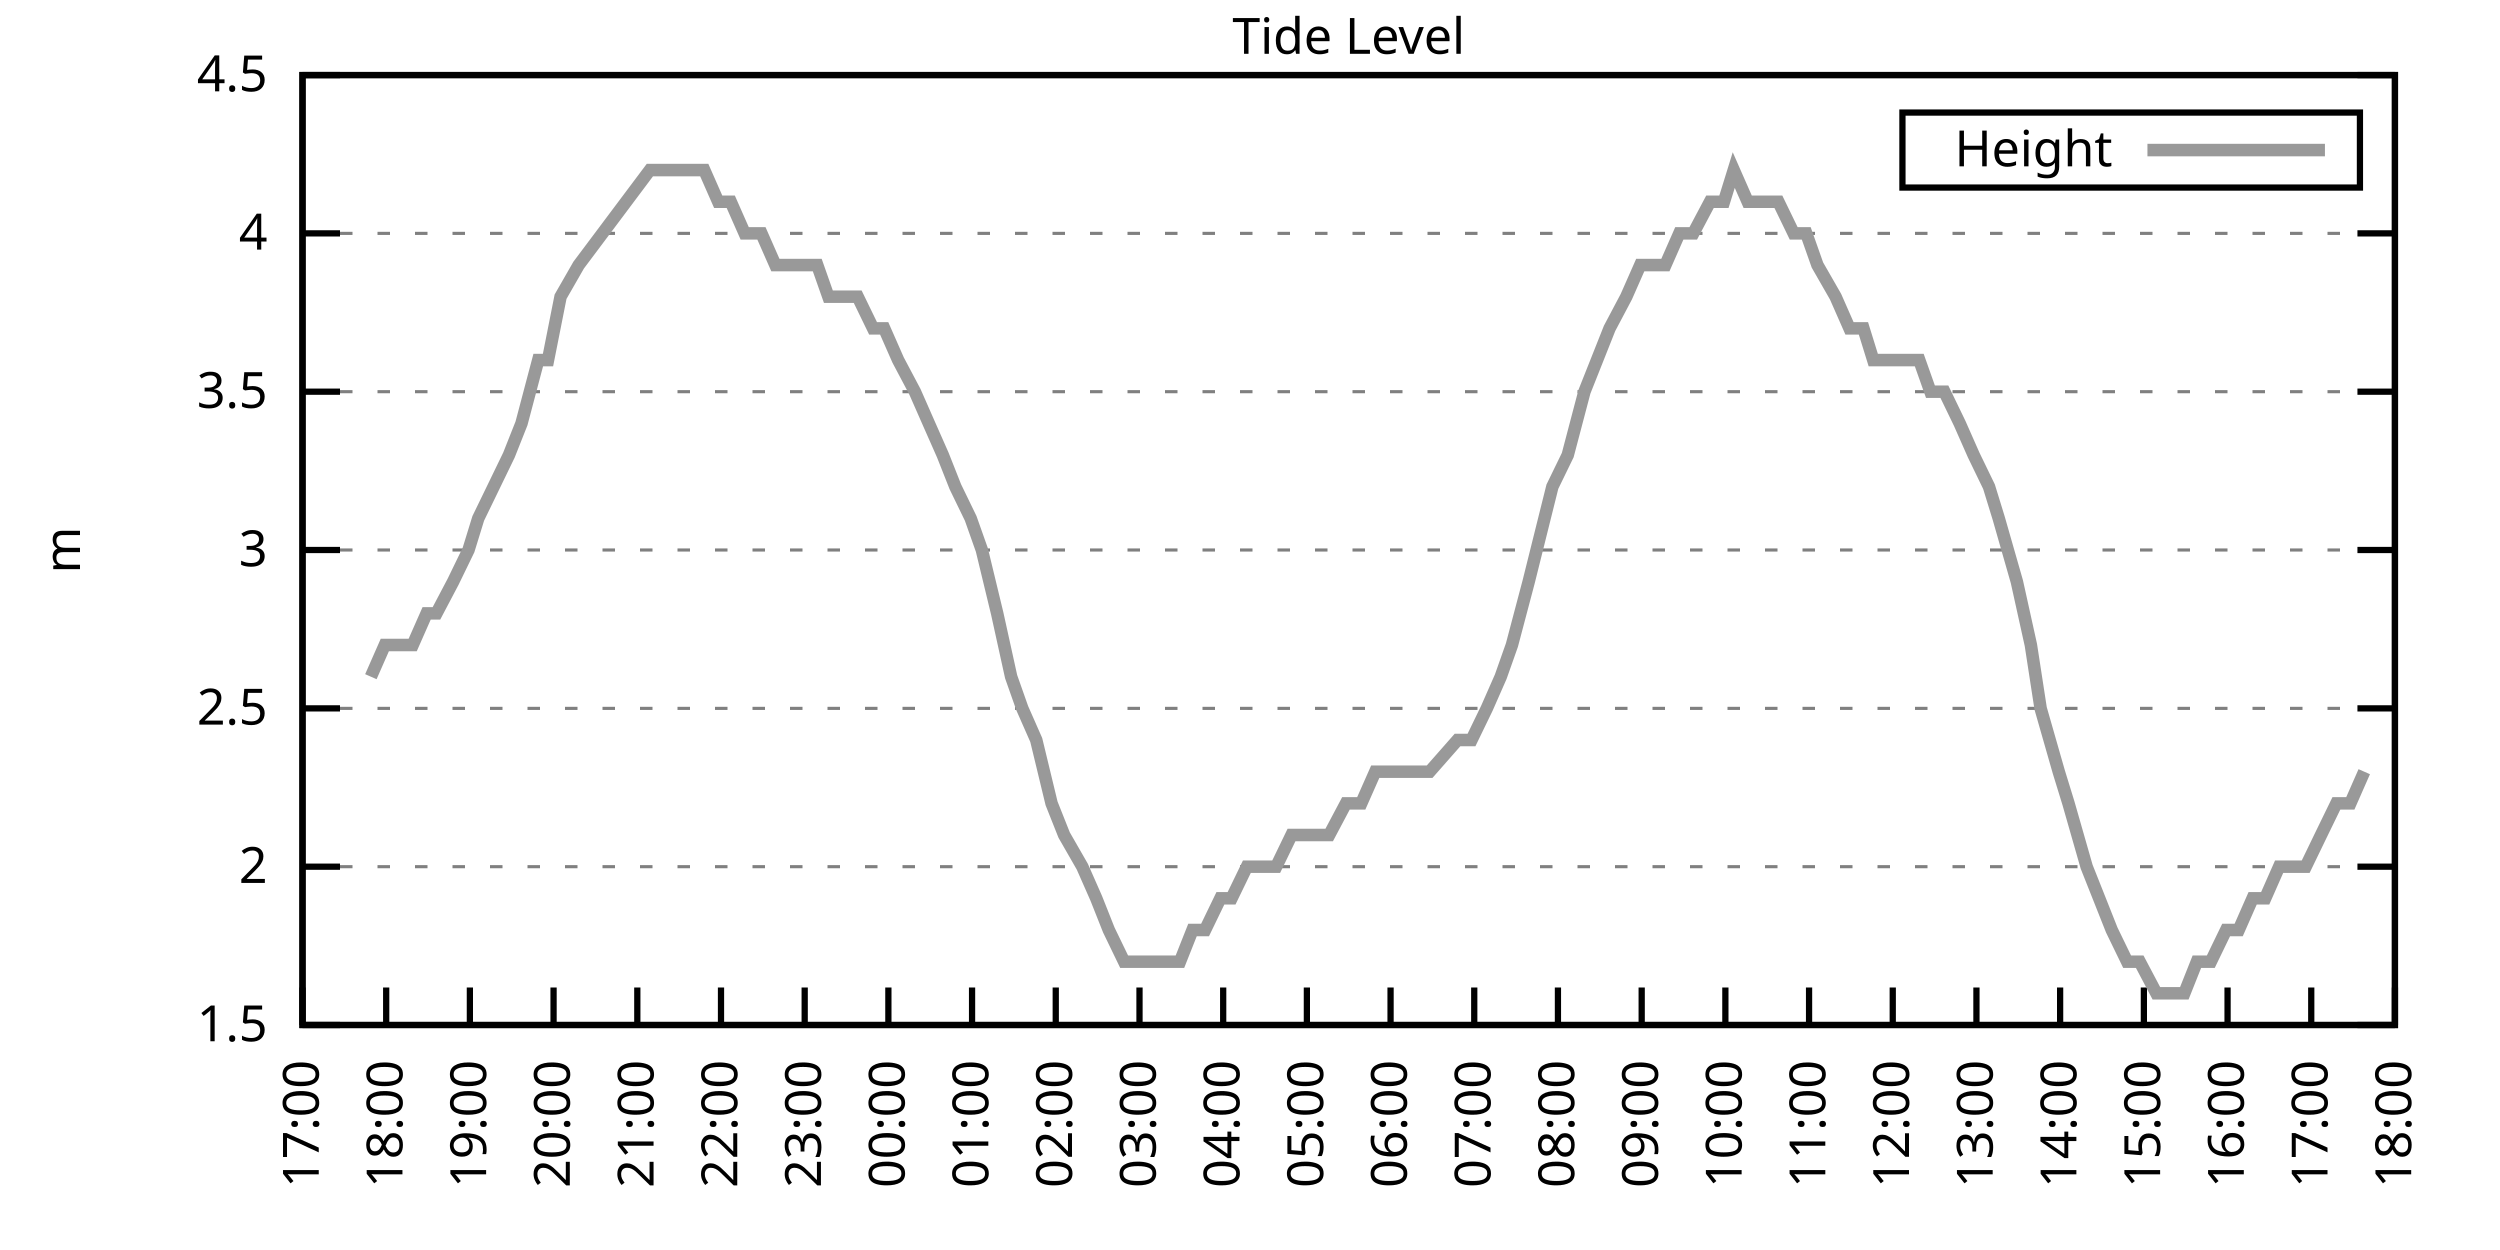
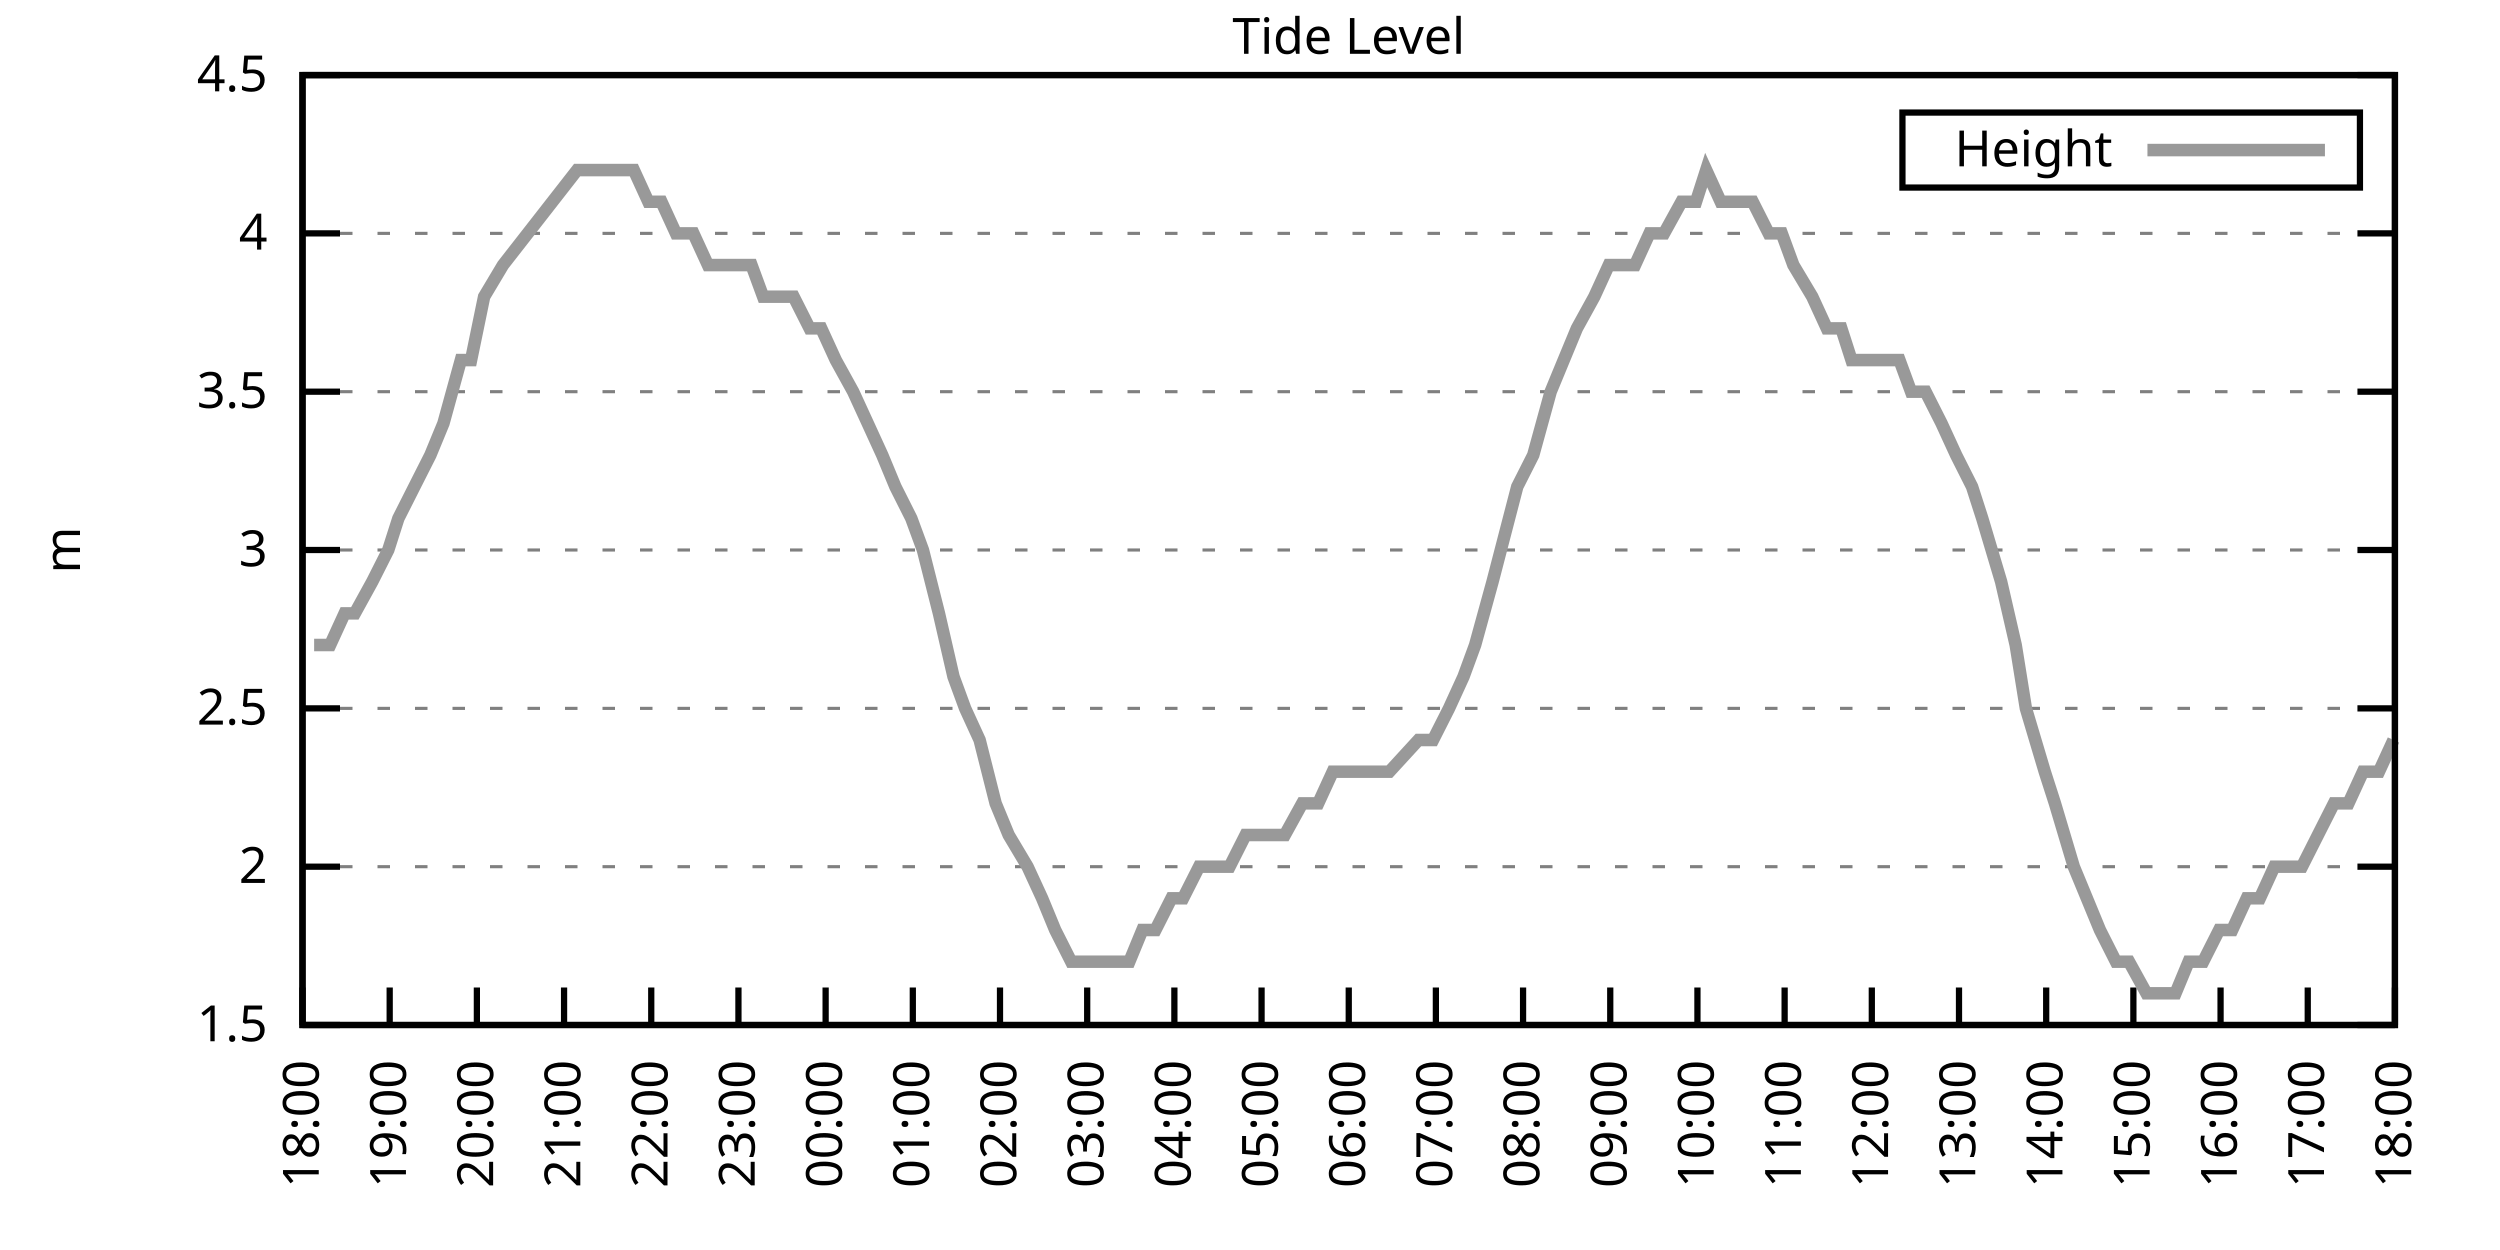
<svg xmlns="http://www.w3.org/2000/svg" xmlns:xlink="http://www.w3.org/1999/xlink" width="400" height="200" viewBox="0 0 400 200">
  <g id="gnuplot_canvas">
    <rect x="0" y="0" width="400" height="200" fill="none" />
    <defs>
      <circle id="gpDot" r="0.5" stroke-width="0.5" stroke="currentColor" />
      <path id="gpPt0" stroke-width="0.333" stroke="currentColor" d="M-1,0 h2 M0,-1 v2" />
      <path id="gpPt1" stroke-width="0.333" stroke="currentColor" d="M-1,-1 L1,1 M1,-1 L-1,1" />
      <path id="gpPt2" stroke-width="0.333" stroke="currentColor" d="M-1,0 L1,0 M0,-1 L0,1 M-1,-1 L1,1 M-1,1 L1,-1" />
      <rect id="gpPt3" stroke-width="0.333" stroke="currentColor" x="-1" y="-1" width="2" height="2" />
      <rect id="gpPt4" stroke-width="0.333" stroke="currentColor" fill="currentColor" x="-1" y="-1" width="2" height="2" />
      <circle id="gpPt5" stroke-width="0.333" stroke="currentColor" cx="0" cy="0" r="1" />
      <use xlink:href="#gpPt5" id="gpPt6" fill="currentColor" stroke="none" />
      <path id="gpPt7" stroke-width="0.333" stroke="currentColor" d="M0,-1.33 L-1.33,0.67 L1.33,0.67 z" />
      <use xlink:href="#gpPt7" id="gpPt8" fill="currentColor" stroke="none" />
      <use xlink:href="#gpPt7" id="gpPt9" stroke="currentColor" transform="rotate(180)" />
      <use xlink:href="#gpPt9" id="gpPt10" fill="currentColor" stroke="none" />
      <use xlink:href="#gpPt3" id="gpPt11" stroke="currentColor" transform="rotate(45)" />
      <use xlink:href="#gpPt11" id="gpPt12" fill="currentColor" stroke="none" />
      <path id="gpPt13" stroke-width="0.333" stroke="currentColor" d="M0,1.330 L1.265,0.411 L0.782,-1.067 L-0.782,-1.076 L-1.265,0.411 z" />
      <use xlink:href="#gpPt13" id="gpPt14" fill="currentColor" stroke="none" />
      <filter id="textbox" filterUnits="objectBoundingBox" x="0" y="0" height="1" width="1">
        <feFlood flood-color="white" flood-opacity="1" result="bgnd" />
        <feComposite in="SourceGraphic" in2="bgnd" operator="atop" />
      </filter>
      <filter id="greybox" filterUnits="objectBoundingBox" x="0" y="0" height="1" width="1">
        <feFlood flood-color="lightgrey" flood-opacity="1" result="grey" />
        <feComposite in="SourceGraphic" in2="grey" operator="atop" />
      </filter>
    </defs>
    <g fill="none" color="white" stroke="currentColor" stroke-width="1.00" stroke-linecap="butt" stroke-linejoin="miter">
</g>
    <g fill="none" color="black" stroke="currentColor" stroke-width="1.00" stroke-linecap="butt" stroke-linejoin="miter">
      <g stroke="none" shape-rendering="crispEdges">
        <polygon fill="rgb(255, 255, 255)" points="48.40,164.00 383.18,164.00 383.18,12.02 48.40,12.02 " />
      </g>
    </g>
    <g fill="none" color="black" stroke="currentColor" stroke-width="1.00" stroke-linecap="butt" stroke-linejoin="miter">
</g>
    <g fill="none" color="black" stroke="black" stroke-width="0.50" stroke-linecap="butt" stroke-linejoin="miter">
</g>
    <g fill="none" color="gray" stroke="currentColor" stroke-width="0.50" stroke-linecap="butt" stroke-linejoin="miter">
      <path stroke="gray" stroke-dasharray="2,4" class="gridline" d="M48.40,164.00 L383.19,164.00  " />
    </g>
    <g fill="none" color="gray" stroke="gray" stroke-width="1.00" stroke-linecap="butt" stroke-linejoin="miter">
</g>
    <g fill="none" color="black" stroke="currentColor" stroke-width="1.00" stroke-linecap="butt" stroke-linejoin="miter">
      <path stroke="black" d="M48.40,164.00 L54.40,164.00 M383.19,164.00 L377.19,164.00  " />
      <g transform="translate(42.80,166.60)" stroke="none" fill="black" font-family="Sans" font-size="8.00" text-anchor="end">
        <text>
          <tspan font-family="Sans"> 1.5</tspan>
        </text>
      </g>
    </g>
    <g fill="none" color="black" stroke="currentColor" stroke-width="1.00" stroke-linecap="butt" stroke-linejoin="miter">
</g>
    <g fill="none" color="black" stroke="black" stroke-width="0.50" stroke-linecap="butt" stroke-linejoin="miter">
</g>
    <g fill="none" color="gray" stroke="currentColor" stroke-width="0.50" stroke-linecap="butt" stroke-linejoin="miter">
      <path stroke="gray" stroke-dasharray="2,4" class="gridline" d="M48.40,138.67 L383.19,138.67  " />
    </g>
    <g fill="none" color="gray" stroke="gray" stroke-width="1.00" stroke-linecap="butt" stroke-linejoin="miter">
</g>
    <g fill="none" color="black" stroke="currentColor" stroke-width="1.00" stroke-linecap="butt" stroke-linejoin="miter">
      <path stroke="black" d="M48.40,138.67 L54.40,138.67 M383.19,138.67 L377.19,138.67  " />
      <g transform="translate(42.80,141.27)" stroke="none" fill="black" font-family="Sans" font-size="8.00" text-anchor="end">
        <text>
          <tspan font-family="Sans"> 2</tspan>
        </text>
      </g>
    </g>
    <g fill="none" color="black" stroke="currentColor" stroke-width="1.00" stroke-linecap="butt" stroke-linejoin="miter">
</g>
    <g fill="none" color="black" stroke="black" stroke-width="0.50" stroke-linecap="butt" stroke-linejoin="miter">
</g>
    <g fill="none" color="gray" stroke="currentColor" stroke-width="0.50" stroke-linecap="butt" stroke-linejoin="miter">
      <path stroke="gray" stroke-dasharray="2,4" class="gridline" d="M48.40,113.34 L383.19,113.34  " />
    </g>
    <g fill="none" color="gray" stroke="gray" stroke-width="1.00" stroke-linecap="butt" stroke-linejoin="miter">
</g>
    <g fill="none" color="black" stroke="currentColor" stroke-width="1.00" stroke-linecap="butt" stroke-linejoin="miter">
      <path stroke="black" d="M48.40,113.34 L54.40,113.34 M383.19,113.34 L377.19,113.34  " />
      <g transform="translate(42.80,115.94)" stroke="none" fill="black" font-family="Sans" font-size="8.00" text-anchor="end">
        <text>
          <tspan font-family="Sans"> 2.5</tspan>
        </text>
      </g>
    </g>
    <g fill="none" color="black" stroke="currentColor" stroke-width="1.00" stroke-linecap="butt" stroke-linejoin="miter">
</g>
    <g fill="none" color="black" stroke="black" stroke-width="0.50" stroke-linecap="butt" stroke-linejoin="miter">
</g>
    <g fill="none" color="gray" stroke="currentColor" stroke-width="0.50" stroke-linecap="butt" stroke-linejoin="miter">
      <path stroke="gray" stroke-dasharray="2,4" class="gridline" d="M48.40,88.00 L383.19,88.00  " />
    </g>
    <g fill="none" color="gray" stroke="gray" stroke-width="1.00" stroke-linecap="butt" stroke-linejoin="miter">
</g>
    <g fill="none" color="black" stroke="currentColor" stroke-width="1.00" stroke-linecap="butt" stroke-linejoin="miter">
      <path stroke="black" d="M48.40,88.00 L54.40,88.00 M383.19,88.00 L377.19,88.00  " />
      <g transform="translate(42.80,90.60)" stroke="none" fill="black" font-family="Sans" font-size="8.00" text-anchor="end">
        <text>
          <tspan font-family="Sans"> 3</tspan>
        </text>
      </g>
    </g>
    <g fill="none" color="black" stroke="currentColor" stroke-width="1.00" stroke-linecap="butt" stroke-linejoin="miter">
</g>
    <g fill="none" color="black" stroke="black" stroke-width="0.50" stroke-linecap="butt" stroke-linejoin="miter">
</g>
    <g fill="none" color="gray" stroke="currentColor" stroke-width="0.50" stroke-linecap="butt" stroke-linejoin="miter">
      <path stroke="gray" stroke-dasharray="2,4" class="gridline" d="M48.40,62.67 L383.19,62.67  " />
    </g>
    <g fill="none" color="gray" stroke="gray" stroke-width="1.00" stroke-linecap="butt" stroke-linejoin="miter">
</g>
    <g fill="none" color="black" stroke="currentColor" stroke-width="1.00" stroke-linecap="butt" stroke-linejoin="miter">
      <path stroke="black" d="M48.40,62.67 L54.40,62.67 M383.19,62.67 L377.19,62.67  " />
      <g transform="translate(42.80,65.27)" stroke="none" fill="black" font-family="Sans" font-size="8.00" text-anchor="end">
        <text>
          <tspan font-family="Sans"> 3.5</tspan>
        </text>
      </g>
    </g>
    <g fill="none" color="black" stroke="currentColor" stroke-width="1.00" stroke-linecap="butt" stroke-linejoin="miter">
</g>
    <g fill="none" color="black" stroke="black" stroke-width="0.50" stroke-linecap="butt" stroke-linejoin="miter">
</g>
    <g fill="none" color="gray" stroke="currentColor" stroke-width="0.50" stroke-linecap="butt" stroke-linejoin="miter">
      <path stroke="gray" stroke-dasharray="2,4" class="gridline" d="M48.40,37.34 L383.19,37.34  " />
    </g>
    <g fill="none" color="gray" stroke="gray" stroke-width="1.00" stroke-linecap="butt" stroke-linejoin="miter">
</g>
    <g fill="none" color="black" stroke="currentColor" stroke-width="1.00" stroke-linecap="butt" stroke-linejoin="miter">
      <path stroke="black" d="M48.40,37.34 L54.40,37.34 M383.19,37.34 L377.19,37.34  " />
      <g transform="translate(42.80,39.94)" stroke="none" fill="black" font-family="Sans" font-size="8.00" text-anchor="end">
        <text>
          <tspan font-family="Sans"> 4</tspan>
        </text>
      </g>
    </g>
    <g fill="none" color="black" stroke="currentColor" stroke-width="1.00" stroke-linecap="butt" stroke-linejoin="miter">
</g>
    <g fill="none" color="black" stroke="black" stroke-width="0.50" stroke-linecap="butt" stroke-linejoin="miter">
</g>
    <g fill="none" color="gray" stroke="currentColor" stroke-width="0.50" stroke-linecap="butt" stroke-linejoin="miter">
      <path stroke="gray" stroke-dasharray="2,4" class="gridline" d="M48.40,12.01 L383.19,12.01  " />
    </g>
    <g fill="none" color="gray" stroke="gray" stroke-width="1.00" stroke-linecap="butt" stroke-linejoin="miter">
</g>
    <g fill="none" color="black" stroke="currentColor" stroke-width="1.00" stroke-linecap="butt" stroke-linejoin="miter">
      <path stroke="black" d="M48.40,12.01 L54.40,12.01 M383.19,12.01 L377.19,12.01  " />
      <g transform="translate(42.80,14.61)" stroke="none" fill="black" font-family="Sans" font-size="8.00" text-anchor="end">
        <text>
          <tspan font-family="Sans"> 4.5</tspan>
        </text>
      </g>
    </g>
    <g fill="none" color="black" stroke="currentColor" stroke-width="1.00" stroke-linecap="butt" stroke-linejoin="miter">
      <path stroke="black" d="M48.40,164.00 L48.40,158.00  " />
      <g transform="translate(51.00,169.60) rotate(270.00)" stroke="none" fill="black" font-family="Sans" font-size="8.00" text-anchor="end">
        <text>
-           <tspan font-family="Sans">17:00</tspan>
-         </text>
-       </g>
-     </g>
-     <g fill="none" color="black" stroke="currentColor" stroke-width="1.00" stroke-linecap="butt" stroke-linejoin="miter">
-       <path stroke="black" d="M61.79,164.00 L61.79,158.00  " />
-       <g transform="translate(64.39,169.60) rotate(270.00)" stroke="none" fill="black" font-family="Sans" font-size="8.00" text-anchor="end">
-         <text>
          <tspan font-family="Sans">18:00</tspan>
        </text>
      </g>
    </g>
    <g fill="none" color="black" stroke="currentColor" stroke-width="1.00" stroke-linecap="butt" stroke-linejoin="miter">
-       <path stroke="black" d="M75.18,164.00 L75.18,158.00  " />
-       <g transform="translate(77.78,169.60) rotate(270.00)" stroke="none" fill="black" font-family="Sans" font-size="8.00" text-anchor="end">
+       <path stroke="black" d="M62.35,164.00 L62.35,158.00  " />
+       <g transform="translate(64.95,169.60) rotate(270.00)" stroke="none" fill="black" font-family="Sans" font-size="8.00" text-anchor="end">
        <text>
          <tspan font-family="Sans">19:00</tspan>
        </text>
      </g>
    </g>
    <g fill="none" color="black" stroke="currentColor" stroke-width="1.00" stroke-linecap="butt" stroke-linejoin="miter">
-       <path stroke="black" d="M88.57,164.00 L88.57,158.00  " />
-       <g transform="translate(91.17,169.60) rotate(270.00)" stroke="none" fill="black" font-family="Sans" font-size="8.00" text-anchor="end">
+       <path stroke="black" d="M76.30,164.00 L76.30,158.00  " />
+       <g transform="translate(78.90,169.60) rotate(270.00)" stroke="none" fill="black" font-family="Sans" font-size="8.00" text-anchor="end">
        <text>
          <tspan font-family="Sans">20:00</tspan>
        </text>
      </g>
    </g>
    <g fill="none" color="black" stroke="currentColor" stroke-width="1.00" stroke-linecap="butt" stroke-linejoin="miter">
-       <path stroke="black" d="M101.97,164.00 L101.97,158.00  " />
-       <g transform="translate(104.57,169.60) rotate(270.00)" stroke="none" fill="black" font-family="Sans" font-size="8.00" text-anchor="end">
+       <path stroke="black" d="M90.25,164.00 L90.25,158.00  " />
+       <g transform="translate(92.85,169.60) rotate(270.00)" stroke="none" fill="black" font-family="Sans" font-size="8.00" text-anchor="end">
        <text>
          <tspan font-family="Sans">21:00</tspan>
        </text>
      </g>
    </g>
    <g fill="none" color="black" stroke="currentColor" stroke-width="1.00" stroke-linecap="butt" stroke-linejoin="miter">
-       <path stroke="black" d="M115.36,164.00 L115.36,158.00  " />
-       <g transform="translate(117.96,169.60) rotate(270.00)" stroke="none" fill="black" font-family="Sans" font-size="8.00" text-anchor="end">
+       <path stroke="black" d="M104.20,164.00 L104.20,158.00  " />
+       <g transform="translate(106.80,169.60) rotate(270.00)" stroke="none" fill="black" font-family="Sans" font-size="8.00" text-anchor="end">
        <text>
          <tspan font-family="Sans">22:00</tspan>
        </text>
      </g>
    </g>
    <g fill="none" color="black" stroke="currentColor" stroke-width="1.00" stroke-linecap="butt" stroke-linejoin="miter">
-       <path stroke="black" d="M128.75,164.00 L128.75,158.00  " />
-       <g transform="translate(131.35,169.60) rotate(270.00)" stroke="none" fill="black" font-family="Sans" font-size="8.00" text-anchor="end">
+       <path stroke="black" d="M118.15,164.00 L118.15,158.00  " />
+       <g transform="translate(120.75,169.60) rotate(270.00)" stroke="none" fill="black" font-family="Sans" font-size="8.00" text-anchor="end">
        <text>
          <tspan font-family="Sans">23:00</tspan>
        </text>
      </g>
    </g>
    <g fill="none" color="black" stroke="currentColor" stroke-width="1.00" stroke-linecap="butt" stroke-linejoin="miter">
-       <path stroke="black" d="M142.14,164.00 L142.14,158.00  " />
-       <g transform="translate(144.74,169.60) rotate(270.00)" stroke="none" fill="black" font-family="Sans" font-size="8.00" text-anchor="end">
+       <path stroke="black" d="M132.10,164.00 L132.10,158.00  " />
+       <g transform="translate(134.70,169.60) rotate(270.00)" stroke="none" fill="black" font-family="Sans" font-size="8.00" text-anchor="end">
        <text>
          <tspan font-family="Sans">00:00</tspan>
        </text>
      </g>
    </g>
    <g fill="none" color="black" stroke="currentColor" stroke-width="1.00" stroke-linecap="butt" stroke-linejoin="miter">
-       <path stroke="black" d="M155.53,164.00 L155.53,158.00  " />
-       <g transform="translate(158.13,169.60) rotate(270.00)" stroke="none" fill="black" font-family="Sans" font-size="8.00" text-anchor="end">
+       <path stroke="black" d="M146.05,164.00 L146.05,158.00  " />
+       <g transform="translate(148.65,169.60) rotate(270.00)" stroke="none" fill="black" font-family="Sans" font-size="8.00" text-anchor="end">
        <text>
          <tspan font-family="Sans">01:00</tspan>
        </text>
      </g>
    </g>
    <g fill="none" color="black" stroke="currentColor" stroke-width="1.00" stroke-linecap="butt" stroke-linejoin="miter">
-       <path stroke="black" d="M168.92,164.00 L168.92,158.00  " />
-       <g transform="translate(171.52,169.60) rotate(270.00)" stroke="none" fill="black" font-family="Sans" font-size="8.00" text-anchor="end">
+       <path stroke="black" d="M160.00,164.00 L160.00,158.00  " />
+       <g transform="translate(162.60,169.60) rotate(270.00)" stroke="none" fill="black" font-family="Sans" font-size="8.00" text-anchor="end">
        <text>
          <tspan font-family="Sans">02:00</tspan>
        </text>
      </g>
    </g>
    <g fill="none" color="black" stroke="currentColor" stroke-width="1.00" stroke-linecap="butt" stroke-linejoin="miter">
-       <path stroke="black" d="M182.32,164.00 L182.32,158.00  " />
-       <g transform="translate(184.92,169.60) rotate(270.00)" stroke="none" fill="black" font-family="Sans" font-size="8.00" text-anchor="end">
+       <path stroke="black" d="M173.95,164.00 L173.95,158.00  " />
+       <g transform="translate(176.55,169.60) rotate(270.00)" stroke="none" fill="black" font-family="Sans" font-size="8.00" text-anchor="end">
        <text>
          <tspan font-family="Sans">03:00</tspan>
        </text>
      </g>
    </g>
    <g fill="none" color="black" stroke="currentColor" stroke-width="1.00" stroke-linecap="butt" stroke-linejoin="miter">
-       <path stroke="black" d="M195.71,164.00 L195.71,158.00  " />
-       <g transform="translate(198.31,169.60) rotate(270.00)" stroke="none" fill="black" font-family="Sans" font-size="8.00" text-anchor="end">
+       <path stroke="black" d="M187.90,164.00 L187.90,158.00  " />
+       <g transform="translate(190.50,169.60) rotate(270.00)" stroke="none" fill="black" font-family="Sans" font-size="8.00" text-anchor="end">
        <text>
          <tspan font-family="Sans">04:00</tspan>
        </text>
      </g>
    </g>
    <g fill="none" color="black" stroke="currentColor" stroke-width="1.00" stroke-linecap="butt" stroke-linejoin="miter">
-       <path stroke="black" d="M209.10,164.00 L209.10,158.00  " />
-       <g transform="translate(211.70,169.60) rotate(270.00)" stroke="none" fill="black" font-family="Sans" font-size="8.00" text-anchor="end">
+       <path stroke="black" d="M201.85,164.00 L201.85,158.00  " />
+       <g transform="translate(204.45,169.60) rotate(270.00)" stroke="none" fill="black" font-family="Sans" font-size="8.00" text-anchor="end">
        <text>
          <tspan font-family="Sans">05:00</tspan>
        </text>
      </g>
    </g>
    <g fill="none" color="black" stroke="currentColor" stroke-width="1.00" stroke-linecap="butt" stroke-linejoin="miter">
-       <path stroke="black" d="M222.49,164.00 L222.49,158.00  " />
-       <g transform="translate(225.09,169.60) rotate(270.00)" stroke="none" fill="black" font-family="Sans" font-size="8.00" text-anchor="end">
+       <path stroke="black" d="M215.80,164.00 L215.80,158.00  " />
+       <g transform="translate(218.40,169.60) rotate(270.00)" stroke="none" fill="black" font-family="Sans" font-size="8.00" text-anchor="end">
        <text>
          <tspan font-family="Sans">06:00</tspan>
        </text>
      </g>
    </g>
    <g fill="none" color="black" stroke="currentColor" stroke-width="1.00" stroke-linecap="butt" stroke-linejoin="miter">
-       <path stroke="black" d="M235.88,164.00 L235.88,158.00  " />
-       <g transform="translate(238.48,169.60) rotate(270.00)" stroke="none" fill="black" font-family="Sans" font-size="8.00" text-anchor="end">
+       <path stroke="black" d="M229.74,164.00 L229.74,158.00  " />
+       <g transform="translate(232.34,169.60) rotate(270.00)" stroke="none" fill="black" font-family="Sans" font-size="8.00" text-anchor="end">
        <text>
          <tspan font-family="Sans">07:00</tspan>
        </text>
      </g>
    </g>
    <g fill="none" color="black" stroke="currentColor" stroke-width="1.00" stroke-linecap="butt" stroke-linejoin="miter">
-       <path stroke="black" d="M249.27,164.00 L249.27,158.00  " />
-       <g transform="translate(251.87,169.60) rotate(270.00)" stroke="none" fill="black" font-family="Sans" font-size="8.00" text-anchor="end">
+       <path stroke="black" d="M243.69,164.00 L243.69,158.00  " />
+       <g transform="translate(246.29,169.60) rotate(270.00)" stroke="none" fill="black" font-family="Sans" font-size="8.00" text-anchor="end">
        <text>
          <tspan font-family="Sans">08:00</tspan>
        </text>
      </g>
    </g>
    <g fill="none" color="black" stroke="currentColor" stroke-width="1.00" stroke-linecap="butt" stroke-linejoin="miter">
-       <path stroke="black" d="M262.67,164.00 L262.67,158.00  " />
-       <g transform="translate(265.27,169.60) rotate(270.00)" stroke="none" fill="black" font-family="Sans" font-size="8.00" text-anchor="end">
+       <path stroke="black" d="M257.64,164.00 L257.64,158.00  " />
+       <g transform="translate(260.24,169.60) rotate(270.00)" stroke="none" fill="black" font-family="Sans" font-size="8.00" text-anchor="end">
        <text>
          <tspan font-family="Sans">09:00</tspan>
        </text>
      </g>
    </g>
    <g fill="none" color="black" stroke="currentColor" stroke-width="1.00" stroke-linecap="butt" stroke-linejoin="miter">
-       <path stroke="black" d="M276.06,164.00 L276.06,158.00  " />
-       <g transform="translate(278.66,169.60) rotate(270.00)" stroke="none" fill="black" font-family="Sans" font-size="8.00" text-anchor="end">
+       <path stroke="black" d="M271.59,164.00 L271.59,158.00  " />
+       <g transform="translate(274.19,169.60) rotate(270.00)" stroke="none" fill="black" font-family="Sans" font-size="8.00" text-anchor="end">
        <text>
          <tspan font-family="Sans">10:00</tspan>
        </text>
      </g>
    </g>
    <g fill="none" color="black" stroke="currentColor" stroke-width="1.00" stroke-linecap="butt" stroke-linejoin="miter">
-       <path stroke="black" d="M289.45,164.00 L289.45,158.00  " />
-       <g transform="translate(292.05,169.60) rotate(270.00)" stroke="none" fill="black" font-family="Sans" font-size="8.00" text-anchor="end">
+       <path stroke="black" d="M285.54,164.00 L285.54,158.00  " />
+       <g transform="translate(288.14,169.60) rotate(270.00)" stroke="none" fill="black" font-family="Sans" font-size="8.00" text-anchor="end">
        <text>
          <tspan font-family="Sans">11:00</tspan>
        </text>
      </g>
    </g>
    <g fill="none" color="black" stroke="currentColor" stroke-width="1.00" stroke-linecap="butt" stroke-linejoin="miter">
-       <path stroke="black" d="M302.84,164.00 L302.84,158.00  " />
-       <g transform="translate(305.44,169.60) rotate(270.00)" stroke="none" fill="black" font-family="Sans" font-size="8.00" text-anchor="end">
+       <path stroke="black" d="M299.49,164.00 L299.49,158.00  " />
+       <g transform="translate(302.09,169.60) rotate(270.00)" stroke="none" fill="black" font-family="Sans" font-size="8.00" text-anchor="end">
        <text>
          <tspan font-family="Sans">12:00</tspan>
        </text>
      </g>
    </g>
    <g fill="none" color="black" stroke="currentColor" stroke-width="1.00" stroke-linecap="butt" stroke-linejoin="miter">
-       <path stroke="black" d="M316.23,164.00 L316.23,158.00  " />
-       <g transform="translate(318.83,169.60) rotate(270.00)" stroke="none" fill="black" font-family="Sans" font-size="8.00" text-anchor="end">
+       <path stroke="black" d="M313.44,164.00 L313.44,158.00  " />
+       <g transform="translate(316.04,169.60) rotate(270.00)" stroke="none" fill="black" font-family="Sans" font-size="8.00" text-anchor="end">
        <text>
          <tspan font-family="Sans">13:00</tspan>
        </text>
      </g>
    </g>
    <g fill="none" color="black" stroke="currentColor" stroke-width="1.00" stroke-linecap="butt" stroke-linejoin="miter">
-       <path stroke="black" d="M329.62,164.00 L329.62,158.00  " />
-       <g transform="translate(332.22,169.60) rotate(270.00)" stroke="none" fill="black" font-family="Sans" font-size="8.00" text-anchor="end">
+       <path stroke="black" d="M327.39,164.00 L327.39,158.00  " />
+       <g transform="translate(329.99,169.60) rotate(270.00)" stroke="none" fill="black" font-family="Sans" font-size="8.00" text-anchor="end">
        <text>
          <tspan font-family="Sans">14:00</tspan>
        </text>
      </g>
    </g>
    <g fill="none" color="black" stroke="currentColor" stroke-width="1.00" stroke-linecap="butt" stroke-linejoin="miter">
-       <path stroke="black" d="M343.02,164.00 L343.02,158.00  " />
-       <g transform="translate(345.62,169.60) rotate(270.00)" stroke="none" fill="black" font-family="Sans" font-size="8.00" text-anchor="end">
+       <path stroke="black" d="M341.34,164.00 L341.34,158.00  " />
+       <g transform="translate(343.94,169.60) rotate(270.00)" stroke="none" fill="black" font-family="Sans" font-size="8.00" text-anchor="end">
        <text>
          <tspan font-family="Sans">15:00</tspan>
        </text>
      </g>
    </g>
    <g fill="none" color="black" stroke="currentColor" stroke-width="1.00" stroke-linecap="butt" stroke-linejoin="miter">
-       <path stroke="black" d="M356.41,164.00 L356.41,158.00  " />
-       <g transform="translate(359.01,169.60) rotate(270.00)" stroke="none" fill="black" font-family="Sans" font-size="8.00" text-anchor="end">
+       <path stroke="black" d="M355.29,164.00 L355.29,158.00  " />
+       <g transform="translate(357.89,169.60) rotate(270.00)" stroke="none" fill="black" font-family="Sans" font-size="8.00" text-anchor="end">
        <text>
          <tspan font-family="Sans">16:00</tspan>
        </text>
      </g>
    </g>
    <g fill="none" color="black" stroke="currentColor" stroke-width="1.00" stroke-linecap="butt" stroke-linejoin="miter">
-       <path stroke="black" d="M369.80,164.00 L369.80,158.00  " />
-       <g transform="translate(372.40,169.60) rotate(270.00)" stroke="none" fill="black" font-family="Sans" font-size="8.00" text-anchor="end">
+       <path stroke="black" d="M369.24,164.00 L369.24,158.00  " />
+       <g transform="translate(371.84,169.60) rotate(270.00)" stroke="none" fill="black" font-family="Sans" font-size="8.00" text-anchor="end">
        <text>
          <tspan font-family="Sans">17:00</tspan>
        </text>
      </g>
    </g>
    <g fill="none" color="black" stroke="currentColor" stroke-width="1.00" stroke-linecap="butt" stroke-linejoin="miter">
      <path stroke="black" d="M383.19,164.00 L383.19,158.00  " />
      <g transform="translate(385.79,169.60) rotate(270.00)" stroke="none" fill="black" font-family="Sans" font-size="8.00" text-anchor="end">
        <text>
          <tspan font-family="Sans">18:00</tspan>
        </text>
      </g>
    </g>
    <g fill="none" color="black" stroke="currentColor" stroke-width="1.00" stroke-linecap="butt" stroke-linejoin="miter">
</g>
    <g fill="none" color="black" stroke="currentColor" stroke-width="1.00" stroke-linecap="butt" stroke-linejoin="miter">
      <path stroke="black" d="M48.40,12.01 L48.40,164.00 L383.19,164.00 L383.19,12.01 L48.40,12.01 Z  " />
    </g>
    <g fill="none" color="black" stroke="currentColor" stroke-width="1.00" stroke-linecap="butt" stroke-linejoin="miter">
</g>
    <g fill="none" color="black" stroke="currentColor" stroke-width="1.00" stroke-linecap="butt" stroke-linejoin="miter">
      <path stroke="black" d="M304.39,30.01 L304.39,18.01 L377.59,18.01 L377.59,30.01 L304.39,30.01 Z  " />
    </g>
    <g id="Tide_level_plot_1">
      <g fill="none" color="white" stroke="black" stroke-width="2.00" stroke-linecap="butt" stroke-linejoin="miter">
</g>
      <g fill="none" color="black" stroke="currentColor" stroke-width="2.00" stroke-linecap="butt" stroke-linejoin="miter">
        <g transform="translate(337.99,26.61)" stroke="none" fill="black" font-family="Sans" font-size="8.00" text-anchor="end">
          <text>
            <tspan font-family="Sans">Height</tspan>
          </text>
        </g>
      </g>
      <g fill="none" color="black" stroke="currentColor" stroke-width="2.00" stroke-linecap="butt" stroke-linejoin="miter">
-         <path stroke="rgb(153, 153, 153)" d="M343.59,24.01 L371.99,24.01 M59.34,108.27 L61.57,103.20 L63.58,103.20 L66.03,103.20 L68.26,98.14 L69.83,98.14   L72.50,93.07 L74.96,88.00 L76.52,82.94 L78.98,77.87 L81.43,72.81 L83.44,67.74 L86.12,57.61 L87.68,57.61   L89.69,47.47 L92.59,42.41 L103.98,27.21 L105.54,27.21 L107.99,27.21 L110.45,27.21 L112.68,27.21 L114.91,32.28   L116.92,32.28 L119.15,37.34 L121.83,37.34 L124.06,42.41 L125.85,42.41 L128.30,42.41 L130.76,42.41 L132.54,47.47   L134.78,47.47 L137.23,47.47 L139.69,52.54 L141.47,52.54 L143.70,57.61 L146.38,62.67 L148.61,67.74 L150.85,72.81   L152.85,77.87 L155.31,82.94 L157.10,88.00 L159.55,98.14 L161.78,108.27 L163.57,113.34 L165.80,118.40 L168.25,128.54   L170.26,133.60 L173.17,138.67 L175.40,143.73 L177.41,148.80 L179.86,153.87 L181.87,153.87 L184.32,153.87 L185.89,153.87   L188.79,153.87 L190.80,148.80 L192.81,148.80 L195.26,143.73 L197.05,143.73 L199.50,138.67 L201.96,138.67 L204.19,138.67   L206.64,133.60 L208.88,133.60 L211.11,133.60 L212.67,133.60 L215.35,128.54 L217.80,128.54 L220.04,123.47 L222.27,123.47   L224.50,123.47 L226.73,123.47 L228.74,123.47 L233.20,118.40 L235.44,118.40 L237.89,113.34 L240.12,108.27 L241.91,103.20   L244.59,93.07 L248.38,77.87 L250.84,72.81 L253.51,62.67 L255.52,57.61 L257.53,52.54 L260.21,47.47 L262.44,42.41   L264.00,42.41 L266.46,42.41 L268.69,37.34 L270.92,37.34 L273.60,32.28 L275.83,32.28 L277.40,27.21 L279.63,32.28   L282.53,32.28 L284.54,32.28 L286.99,37.34 L289.00,37.34 L290.79,42.41 L293.69,47.47 L295.92,52.54 L298.15,52.54   L299.72,57.61 L302.17,57.61 L304.85,57.61 L307.08,57.61 L308.87,62.67 L311.10,62.67 L313.55,67.74 L315.79,72.81   L318.24,77.87 L319.80,82.94 L322.70,93.07 L324.94,103.20 L326.50,113.34 L329.40,123.47 L330.96,128.54 L333.86,138.67   L335.87,143.73 L337.88,148.80 L340.34,153.87 L342.35,153.87 L345.02,158.93 L347.26,158.93 L349.49,158.93 L351.50,153.87   L353.73,153.87 L356.18,148.80 L358.19,148.80 L360.42,143.73 L362.43,143.73 L364.66,138.67 L367.12,138.67 L368.91,138.67   L371.36,133.60 L373.82,128.54 L376.05,128.54 L378.28,123.47  " />
+         <path stroke="rgb(153, 153, 153)" d="M343.59,24.01 L371.99,24.01 M50.26,103.20 L52.82,103.20 L55.14,98.14 L56.77,98.14 L59.56,93.07 L62.12,88.00   L63.74,82.94 L66.30,77.87 L68.86,72.81 L70.95,67.74 L73.74,57.61 L75.37,57.61 L77.46,47.47 L80.48,42.41   L92.34,27.21 L93.97,27.21 L96.53,27.21 L99.08,27.21 L101.41,27.21 L103.73,32.28 L105.83,32.28 L108.15,37.34   L110.94,37.34 L113.27,42.41 L115.13,42.41 L117.68,42.41 L120.24,42.41 L122.10,47.47 L124.43,47.47 L126.98,47.47   L129.54,52.54 L131.40,52.54 L133.72,57.61 L136.51,62.67 L138.84,67.74 L141.16,72.81 L143.26,77.87 L145.81,82.94   L147.67,88.00 L150.23,98.14 L152.56,108.27 L154.42,113.34 L156.74,118.40 L159.30,128.54 L161.39,133.60 L164.41,138.67   L166.74,143.73 L168.83,148.80 L171.39,153.87 L173.48,153.87 L176.04,153.87 L177.67,153.87 L180.69,153.87 L182.78,148.80   L184.87,148.80 L187.43,143.73 L189.29,143.73 L191.85,138.67 L194.41,138.67 L196.73,138.67 L199.29,133.60 L201.61,133.60   L203.94,133.60 L205.57,133.60 L208.36,128.54 L210.91,128.54 L213.24,123.47 L215.56,123.47 L217.89,123.47 L220.21,123.47   L222.30,123.47 L226.95,118.40 L229.28,118.40 L231.84,113.34 L234.16,108.27 L236.02,103.20 L238.81,93.07 L242.76,77.87   L245.32,72.81 L248.11,62.67 L250.20,57.61 L252.30,52.54 L255.09,47.47 L257.41,42.41 L259.04,42.41 L261.60,42.41   L263.92,37.34 L266.25,37.34 L269.04,32.28 L271.36,32.28 L272.99,27.21 L275.31,32.28 L278.34,32.28 L280.43,32.28   L282.99,37.34 L285.08,37.34 L286.94,42.41 L289.96,47.47 L292.29,52.54 L294.61,52.54 L296.24,57.61 L298.80,57.61   L301.58,57.61 L303.91,57.61 L305.77,62.67 L308.09,62.67 L310.65,67.74 L312.98,72.81 L315.53,77.87 L317.16,82.94   L320.18,93.07 L322.51,103.20 L324.14,113.34 L327.16,123.47 L328.79,128.54 L331.81,138.67 L333.90,143.73 L335.99,148.80   L338.55,153.87 L340.64,153.87 L343.43,158.93 L345.76,158.93 L348.08,158.93 L350.18,153.87 L352.50,153.87 L355.06,148.80   L357.15,148.80 L359.48,143.73 L361.57,143.73 L363.89,138.67 L366.45,138.67 L368.31,138.67 L370.87,133.60 L373.43,128.54   L375.75,128.54 L378.08,123.47 L380.63,123.47 L382.96,118.40  " />
      </g>
    </g>
    <g fill="none" color="black" stroke="currentColor" stroke-width="2.00" stroke-linecap="butt" stroke-linejoin="miter">
</g>
    <g fill="none" color="black" stroke="black" stroke-width="1.00" stroke-linecap="butt" stroke-linejoin="miter">
</g>
    <g fill="none" color="black" stroke="currentColor" stroke-width="1.00" stroke-linecap="butt" stroke-linejoin="miter">
      <path stroke="black" d="M48.40,12.01 L48.40,164.00 L383.19,164.00 L383.19,12.01 L48.40,12.01 Z  " />
      <g transform="translate(12.80,88.01) rotate(270.00)" stroke="none" fill="black" font-family="Sans" font-size="8.00" text-anchor="middle">
        <text>
          <tspan font-family="Sans">m</tspan>
        </text>
      </g>
    </g>
    <g fill="none" color="black" stroke="currentColor" stroke-width="1.00" stroke-linecap="butt" stroke-linejoin="miter">
</g>
    <g fill="none" color="black" stroke="currentColor" stroke-width="1.00" stroke-linecap="butt" stroke-linejoin="miter">
      <g transform="translate(215.79,8.61)" stroke="none" fill="black" font-family="Sans" font-size="8.00" text-anchor="middle">
        <text>
          <tspan font-family="Sans">Tide Level</tspan>
        </text>
      </g>
    </g>
    <g fill="none" color="black" stroke="currentColor" stroke-width="1.00" stroke-linecap="butt" stroke-linejoin="miter">
</g>
  </g>
</svg>
